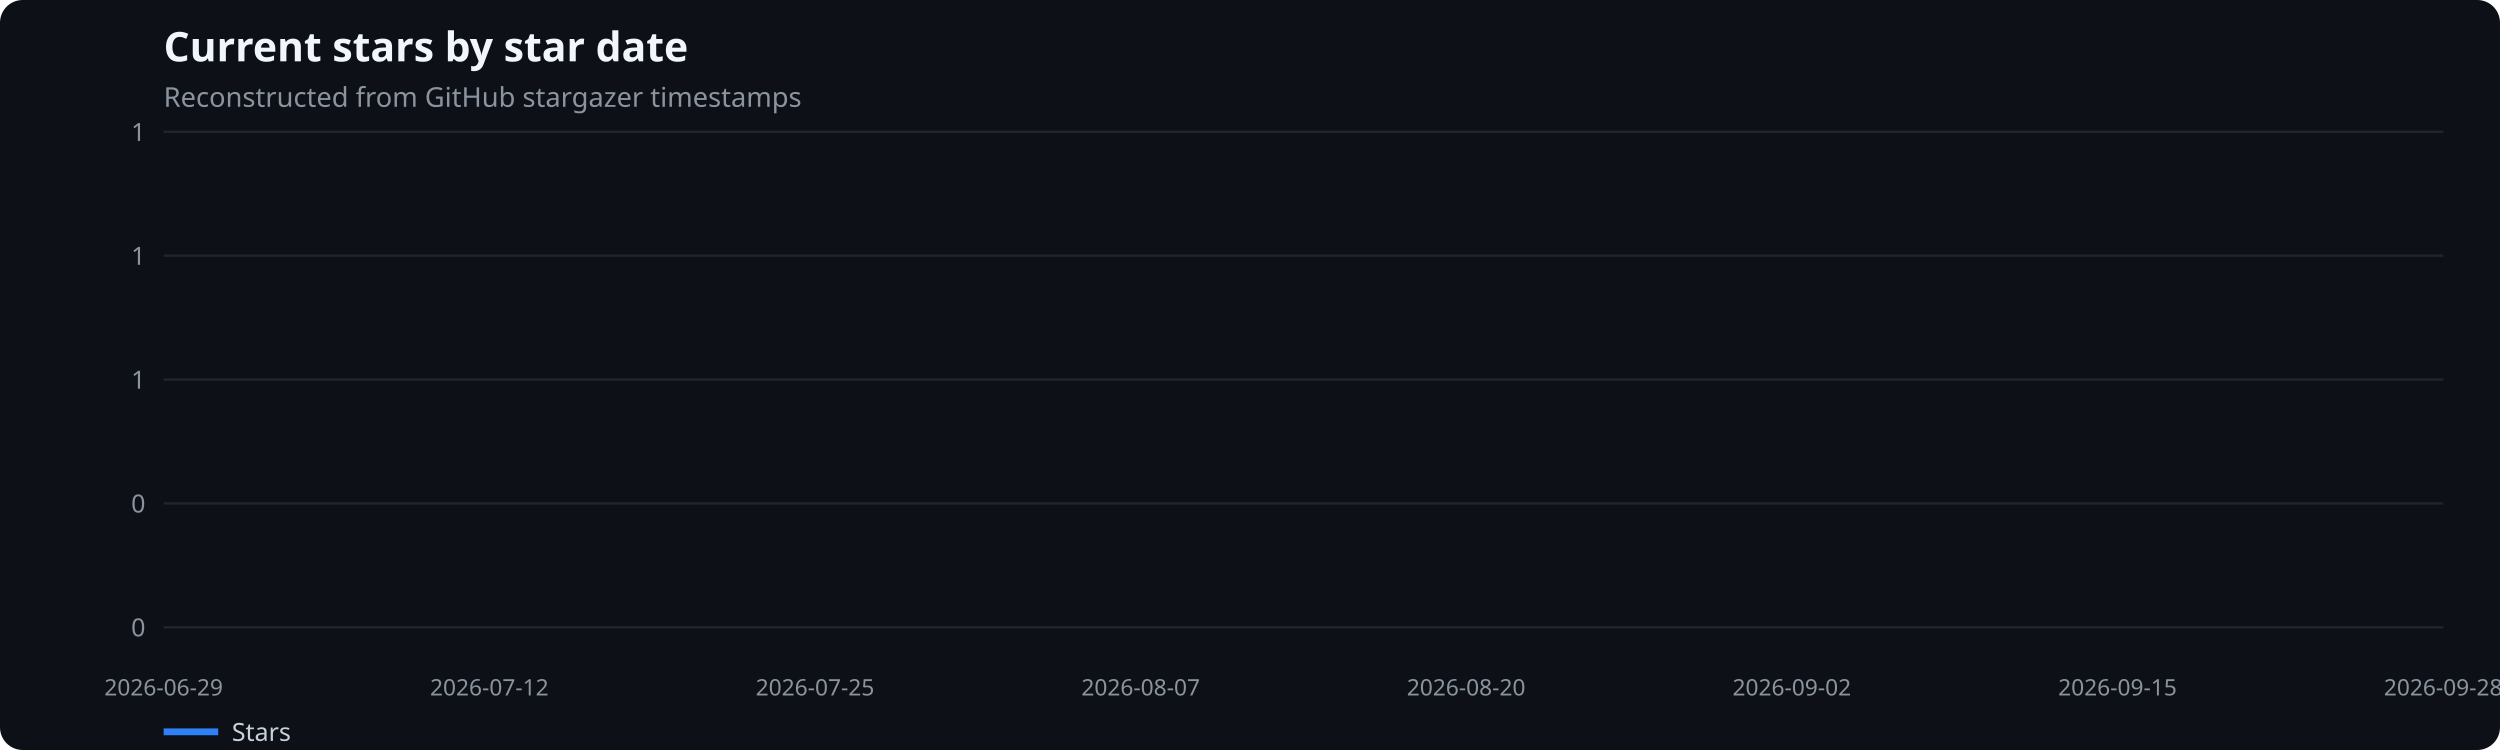
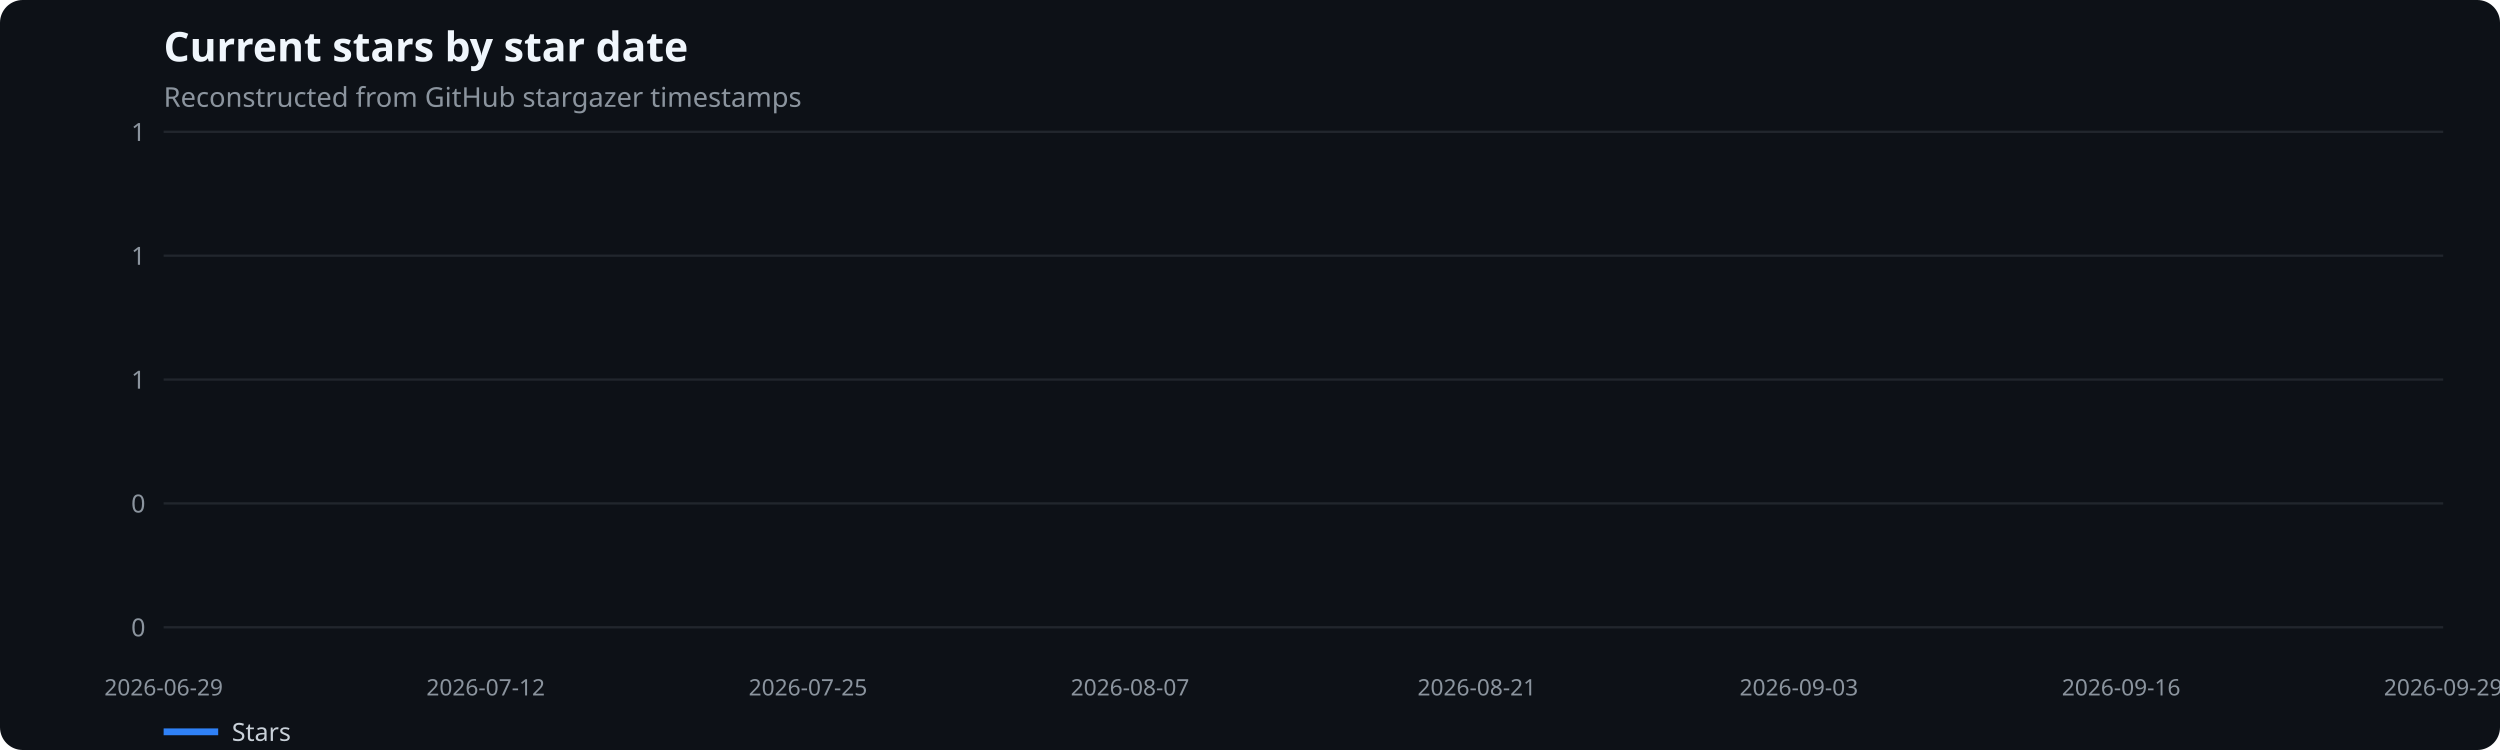
<svg xmlns="http://www.w3.org/2000/svg" width="1100" height="330" viewBox="0 0 1100 330" role="img" aria-label="Current stars by star date">
  <rect width="100%" height="100%" fill="#0d1117" rx="10" />
  <text x="72" y="27" fill="#f0f6fc" font-family="system-ui,sans-serif" font-size="18" font-weight="600">Current stars by star date</text>
  <text x="72" y="47" fill="#8b949e" font-family="system-ui,sans-serif" font-size="12">Reconstructed from GitHub stargazer timestamps</text>
  <line x1="72" x2="1075" y1="276.0" y2="276.0" stroke="#21262d" />
  <text x="64" y="280.0" text-anchor="end" fill="#8b949e" font-family="system-ui,sans-serif" font-size="11">0</text>
  <line x1="72" x2="1075" y1="221.5" y2="221.5" stroke="#21262d" />
  <text x="64" y="225.5" text-anchor="end" fill="#8b949e" font-family="system-ui,sans-serif" font-size="11">0</text>
  <line x1="72" x2="1075" y1="167.0" y2="167.0" stroke="#21262d" />
  <text x="64" y="171.0" text-anchor="end" fill="#8b949e" font-family="system-ui,sans-serif" font-size="11">1</text>
  <line x1="72" x2="1075" y1="112.5" y2="112.5" stroke="#21262d" />
  <text x="64" y="116.5" text-anchor="end" fill="#8b949e" font-family="system-ui,sans-serif" font-size="11">1</text>
  <line x1="72" x2="1075" y1="58.0" y2="58.0" stroke="#21262d" />
  <text x="64" y="62.0" text-anchor="end" fill="#8b949e" font-family="system-ui,sans-serif" font-size="11">1</text>
  <text x="72.0" y="306" text-anchor="middle" fill="#8b949e" font-family="system-ui,sans-serif" font-size="10">2026-06-29</text>
-   <text x="215.3" y="306" text-anchor="middle" fill="#8b949e" font-family="system-ui,sans-serif" font-size="10">2026-07-12</text>
-   <text x="358.6" y="306" text-anchor="middle" fill="#8b949e" font-family="system-ui,sans-serif" font-size="10">2026-07-25</text>
-   <text x="501.9" y="306" text-anchor="middle" fill="#8b949e" font-family="system-ui,sans-serif" font-size="10">2026-08-07</text>
-   <text x="645.1" y="306" text-anchor="middle" fill="#8b949e" font-family="system-ui,sans-serif" font-size="10">2026-08-20</text>
-   <text x="788.4" y="306" text-anchor="middle" fill="#8b949e" font-family="system-ui,sans-serif" font-size="10">2026-09-02</text>
-   <text x="931.7" y="306" text-anchor="middle" fill="#8b949e" font-family="system-ui,sans-serif" font-size="10">2026-09-15</text>
-   <text x="1075.0" y="306" text-anchor="middle" fill="#8b949e" font-family="system-ui,sans-serif" font-size="10">2026-09-28</text>
+   <text x="213.7" y="306" text-anchor="middle" fill="#8b949e" font-family="system-ui,sans-serif" font-size="10">2026-07-12</text>
+   <text x="355.5" y="306" text-anchor="middle" fill="#8b949e" font-family="system-ui,sans-serif" font-size="10">2026-07-25</text>
+   <text x="497.2" y="306" text-anchor="middle" fill="#8b949e" font-family="system-ui,sans-serif" font-size="10">2026-08-07</text>
+   <text x="649.8" y="306" text-anchor="middle" fill="#8b949e" font-family="system-ui,sans-serif" font-size="10">2026-08-21</text>
+   <text x="791.5" y="306" text-anchor="middle" fill="#8b949e" font-family="system-ui,sans-serif" font-size="10">2026-09-03</text>
+   <text x="933.3" y="306" text-anchor="middle" fill="#8b949e" font-family="system-ui,sans-serif" font-size="10">2026-09-16</text>
+   <text x="1075.0" y="306" text-anchor="middle" fill="#8b949e" font-family="system-ui,sans-serif" font-size="10">2026-09-29</text>
  <line x1="72" x2="96" y1="322" y2="322" stroke="#2f81f7" stroke-width="3" />
  <text x="102" y="326" fill="#c9d1d9" font-family="system-ui,sans-serif" font-size="11">Stars</text>
</svg>
